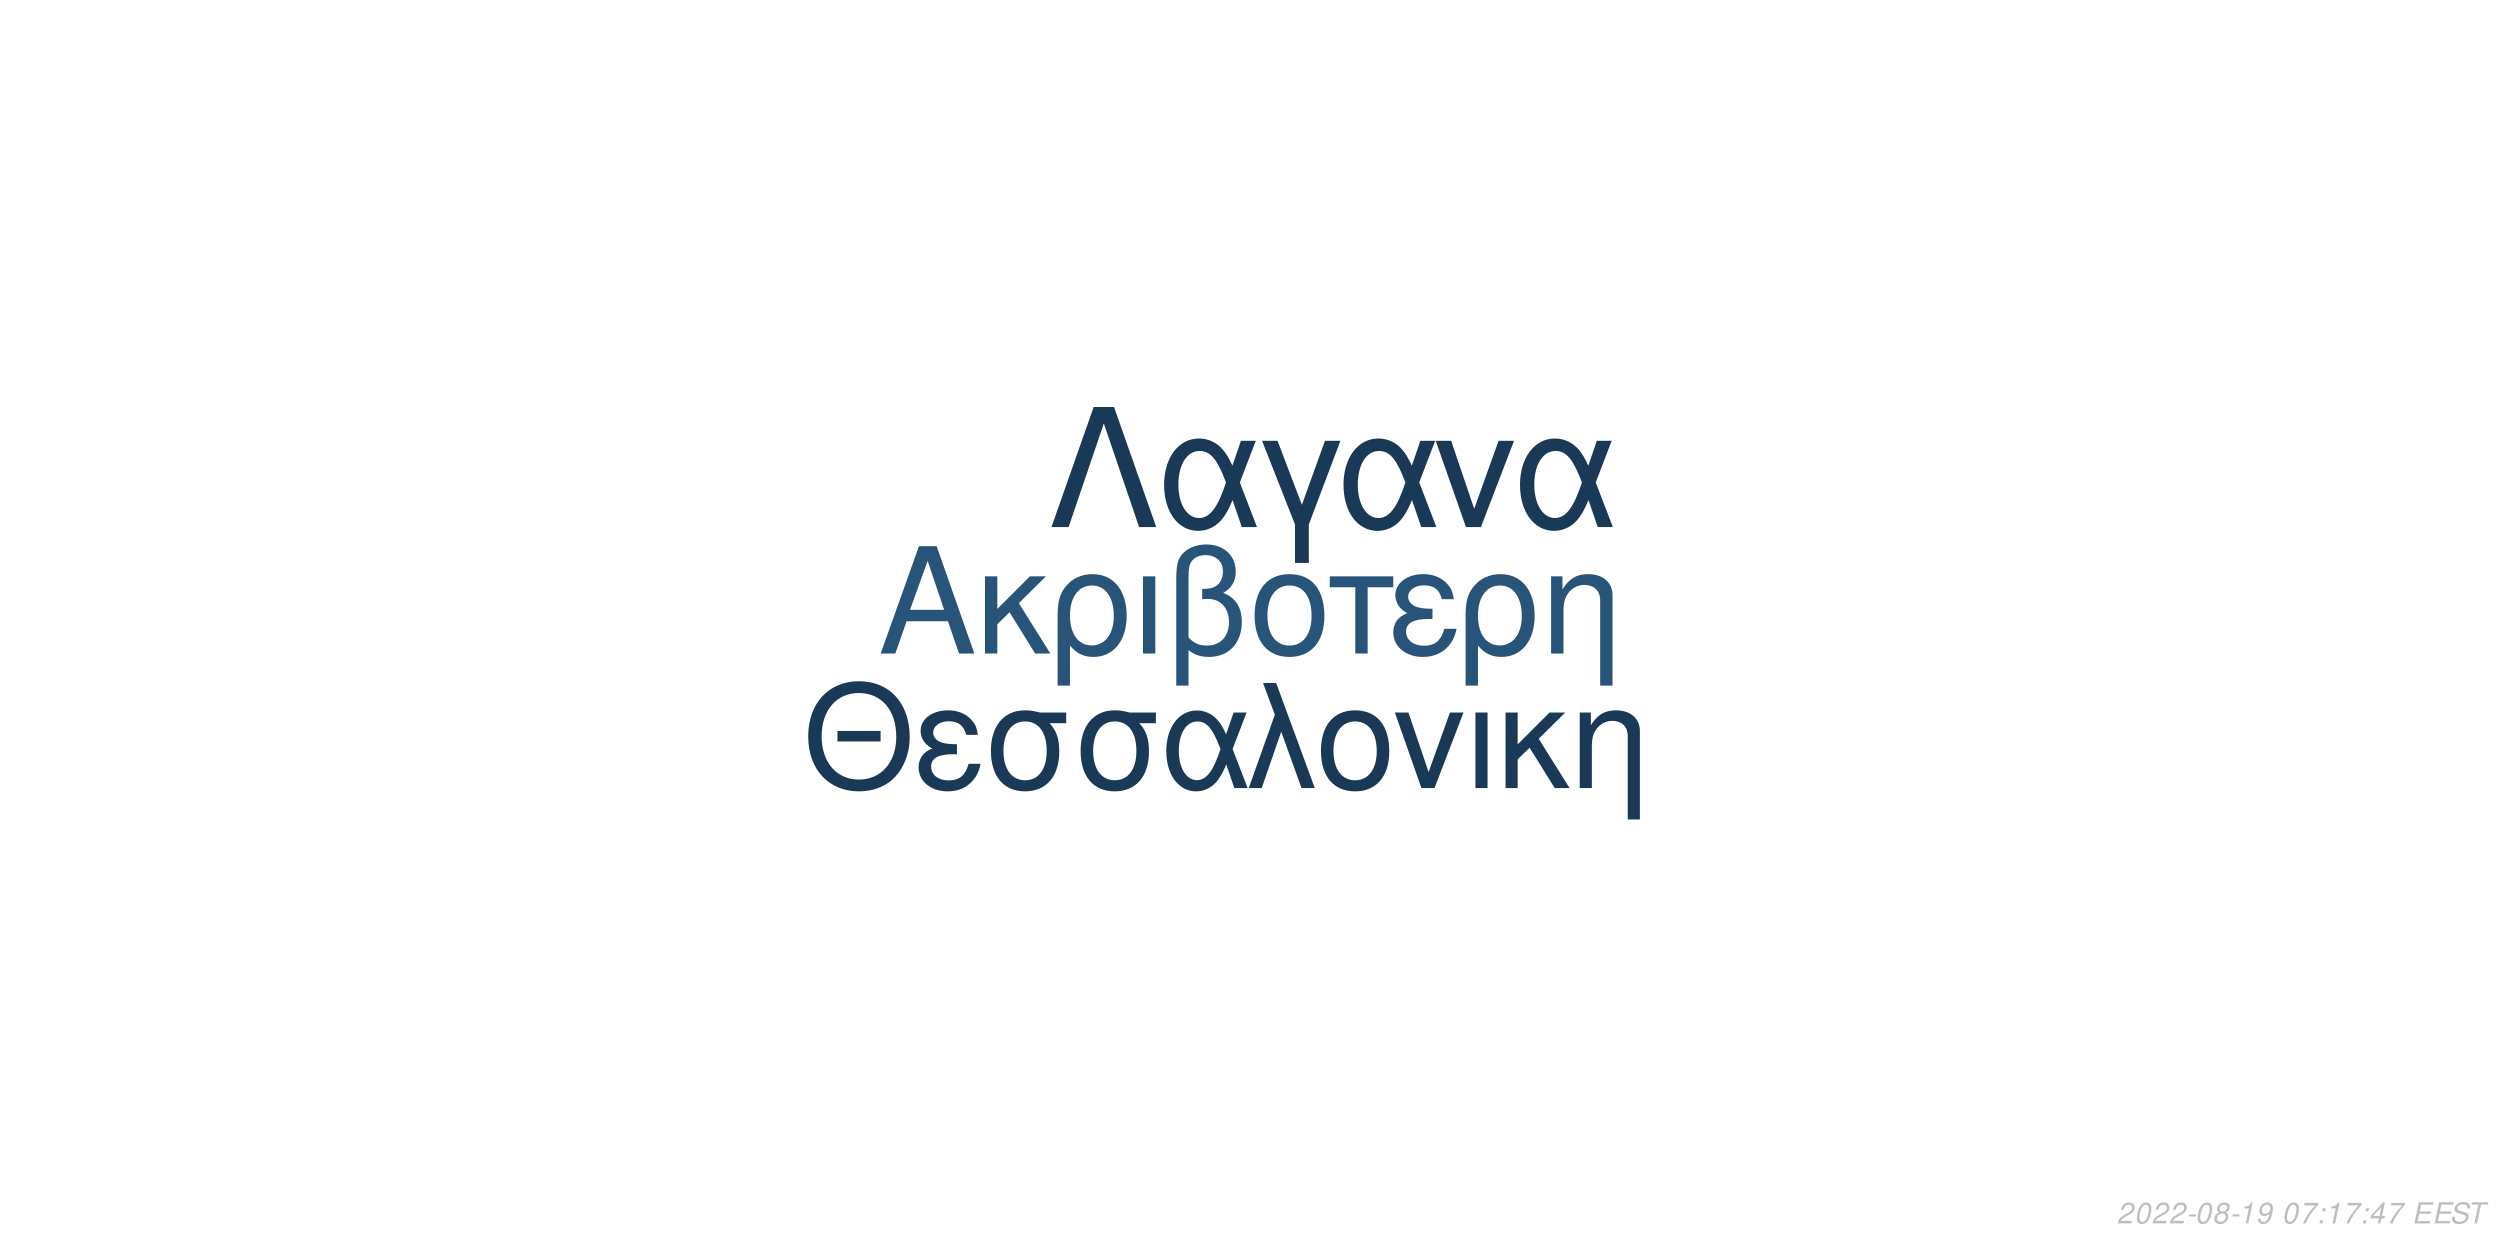
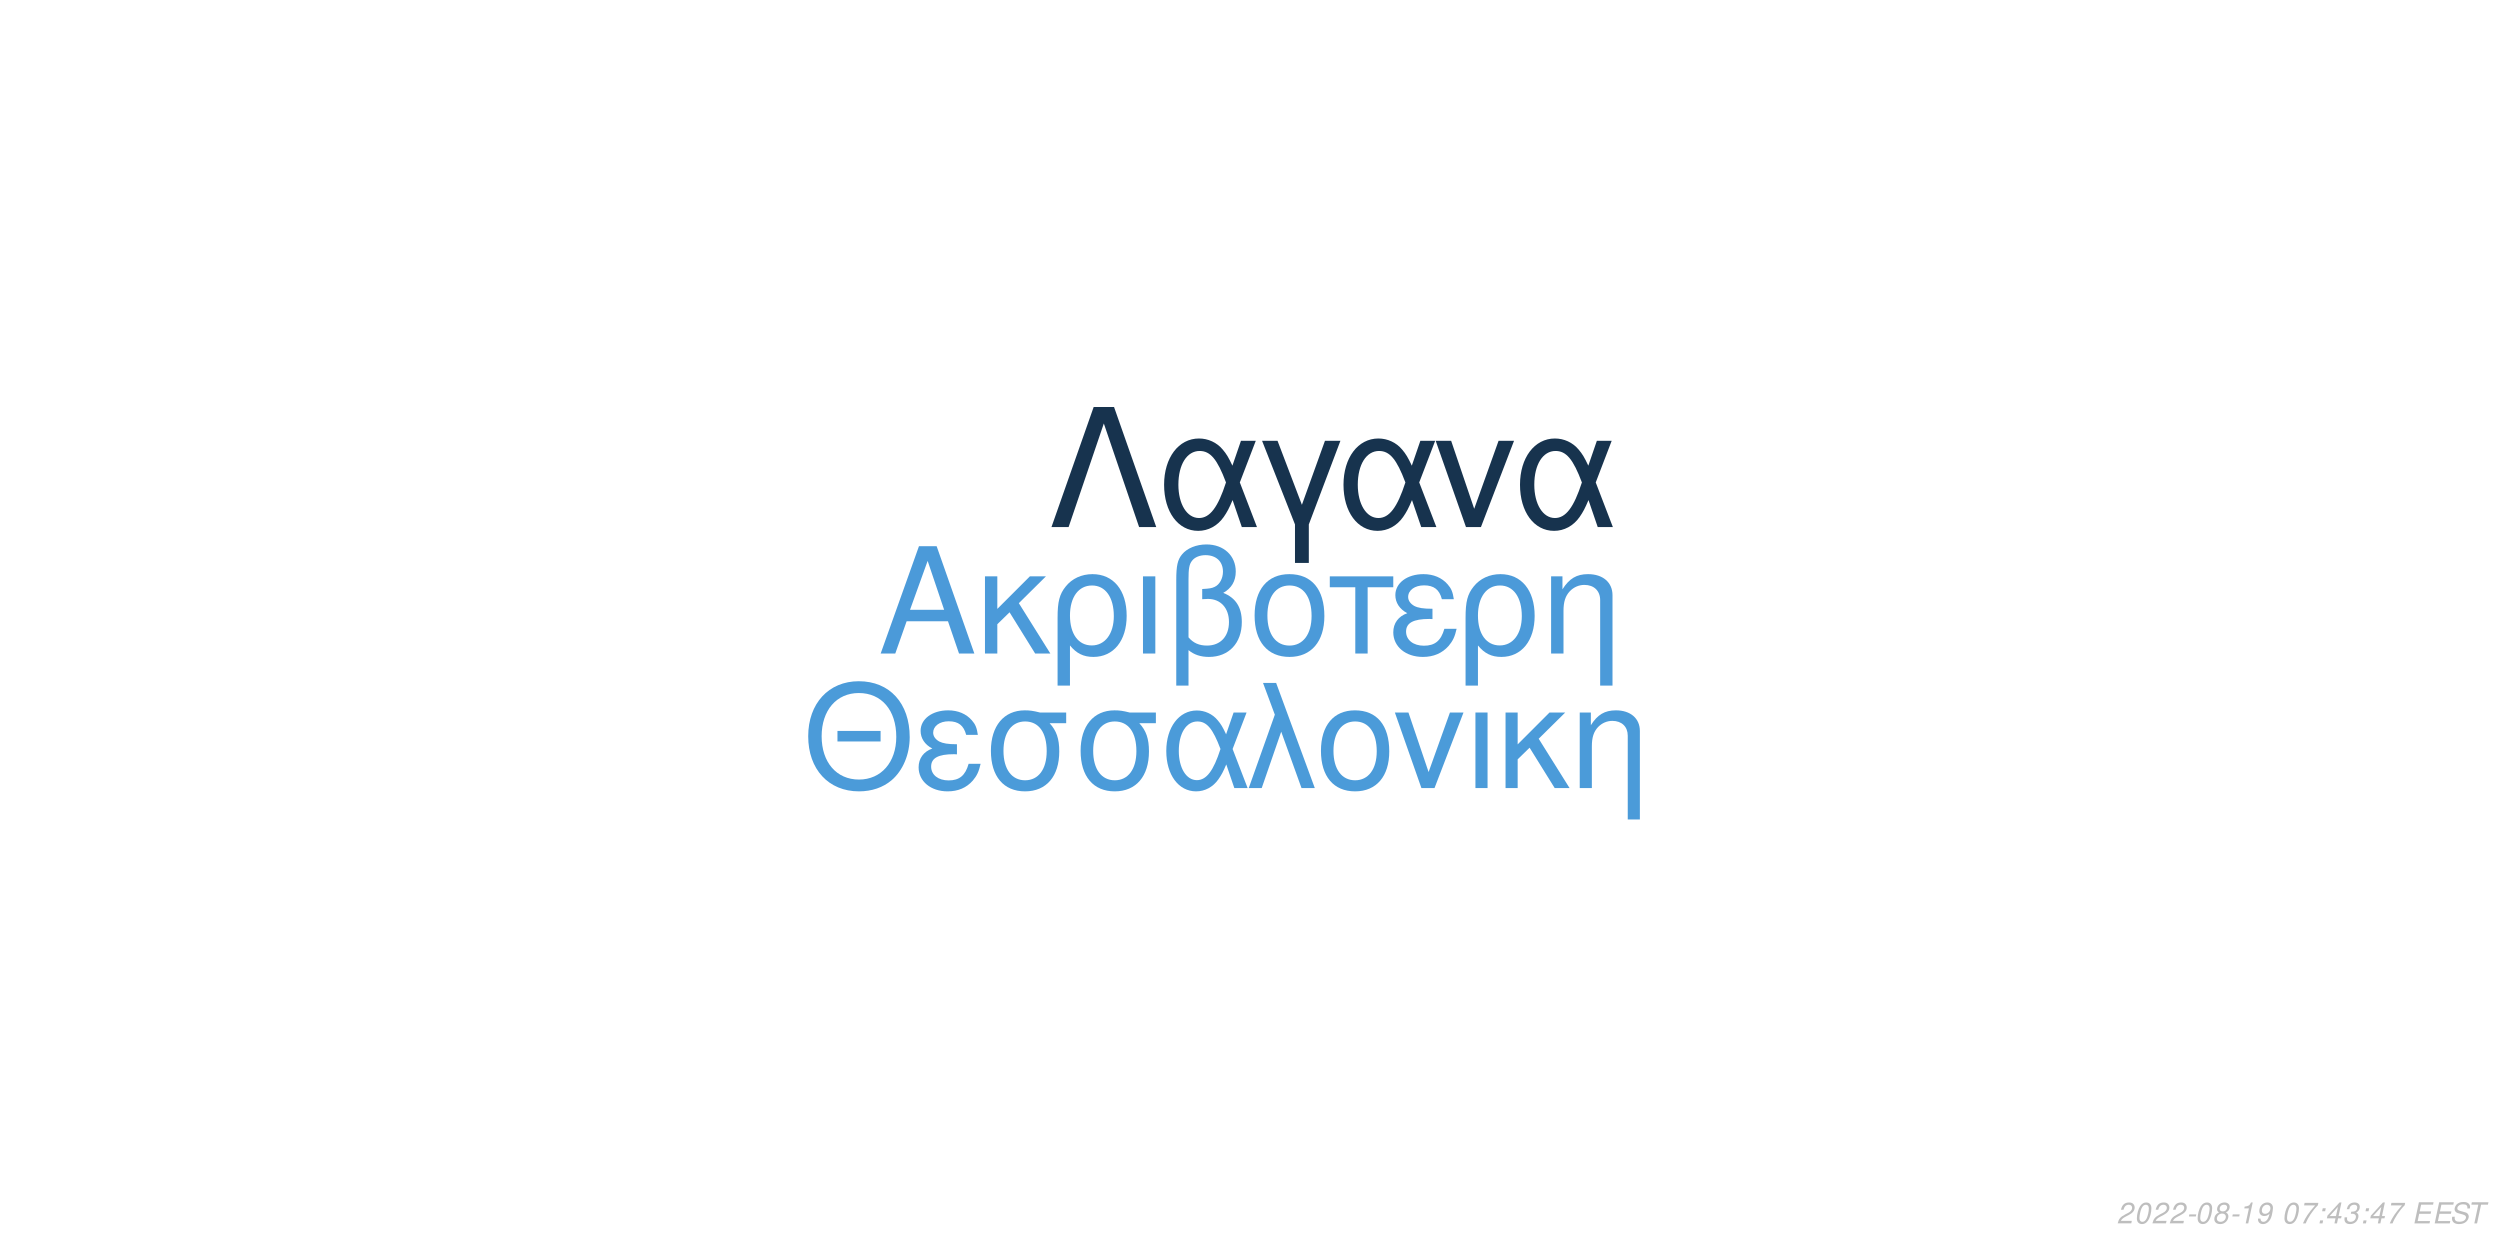
<svg xmlns="http://www.w3.org/2000/svg" xmlns:xlink="http://www.w3.org/1999/xlink" width="864pt" height="432pt" viewBox="0 0 864 432" version="1.1">
  <defs>
    <g>
      <symbol overflow="visible" id="glyph0-0">
        <path style="stroke:none;" d="" />
      </symbol>
      <symbol overflow="visible" id="glyph0-1">
        <path style="stroke:none;" d="M 24.125 -11.141 L 27.938 0 L 33.234 0 L 20.203 -37.094 L 14.094 -37.094 L 0.859 0 L 5.906 0 L 9.828 -11.141 Z M 22.797 -15.109 L 11 -15.109 L 17.094 -32.016 Z M 22.797 -15.109 " />
      </symbol>
      <symbol overflow="visible" id="glyph0-2">
        <path style="stroke:none;" d="M 7.172 -15.422 L 7.172 -26.672 L 2.906 -26.672 L 2.906 0 L 7.172 0 L 7.172 -10.125 L 11.406 -14.25 L 20.25 0 L 25.5 0 L 14.609 -17.406 L 23.969 -26.672 L 18.422 -26.672 Z M 7.172 -15.422 " />
      </symbol>
      <symbol overflow="visible" id="glyph0-3">
        <path style="stroke:none;" d="M 3 11.094 L 7.281 11.094 L 7.281 -2.797 C 9.516 -0.047 11.953 1.172 15.375 1.172 C 22.344 1.172 26.875 -4.422 26.875 -13.031 C 26.875 -21.891 22.297 -27.438 15.062 -27.438 C 11.297 -27.438 7.984 -25.906 5.797 -23.156 C 3.672 -20.516 3 -17.969 3 -12.359 Z M 14.906 -23.516 C 19.547 -23.516 22.438 -19.438 22.438 -12.922 C 22.438 -6.812 19.391 -2.797 14.812 -2.797 C 10.172 -2.797 7.281 -6.766 7.281 -13.125 C 7.281 -19.484 10.234 -23.516 14.906 -23.516 Z M 14.906 -23.516 " />
      </symbol>
      <symbol overflow="visible" id="glyph0-4">
        <path style="stroke:none;" d="M 3.516 0 L 7.781 0 L 7.781 -26.672 L 3.516 -26.672 Z M 3.516 0 " />
      </symbol>
      <symbol overflow="visible" id="glyph0-5">
        <path style="stroke:none;" d="M 4.016 11.094 L 8.25 11.094 L 8.25 -1.172 C 10.172 0.406 12.422 1.172 15.312 1.172 C 22.188 1.172 26.672 -3.609 26.672 -10.891 C 26.672 -15.984 24.578 -19.234 20.25 -20.969 C 23.109 -22.547 24.578 -25.031 24.578 -28.344 C 24.578 -33.844 20.406 -37.703 14.453 -37.703 C 10.938 -37.703 7.734 -36.391 6 -34.25 C 4.484 -32.422 4.016 -30.328 4.016 -25.391 Z M 8.25 -25.656 C 8.25 -29.359 8.5 -30.844 9.469 -32.062 C 10.375 -33.281 12.156 -34 14.094 -34 C 17.812 -34 20.156 -31.812 20.156 -28.297 C 20.156 -25.953 18.984 -23.812 17.297 -23.047 C 16.281 -22.547 15.469 -22.438 12.984 -22.297 L 12.984 -18.781 C 13.734 -18.828 14.344 -18.875 14.969 -18.875 C 19.344 -18.875 22.234 -15.719 22.234 -10.891 C 22.234 -5.906 19.281 -2.75 14.656 -2.75 C 11.953 -2.75 9.922 -3.609 8.25 -5.594 Z M 8.25 -25.656 " />
      </symbol>
      <symbol overflow="visible" id="glyph0-6">
        <path style="stroke:none;" d="M 14.094 -27.438 C 6.562 -27.438 2.094 -22.094 2.094 -13.125 C 2.094 -4.125 6.562 1.172 14.141 1.172 C 21.672 1.172 26.203 -4.172 26.203 -12.922 C 26.203 -22.188 21.828 -27.438 14.094 -27.438 Z M 14.141 -23.516 C 18.938 -23.516 21.781 -19.594 21.781 -12.984 C 21.781 -6.672 18.828 -2.75 14.141 -2.75 C 9.422 -2.75 6.516 -6.672 6.516 -13.125 C 6.516 -19.594 9.422 -23.516 14.141 -23.516 Z M 14.141 -23.516 " />
      </symbol>
      <symbol overflow="visible" id="glyph0-7">
        <path style="stroke:none;" d="M 7.891 0 L 12.156 0 L 12.156 -22.906 L 21.016 -22.906 L 21.016 -26.672 L -0.922 -26.672 L -0.922 -22.906 L 7.891 -22.906 Z M 7.891 0 " />
      </symbol>
      <symbol overflow="visible" id="glyph0-8">
        <path style="stroke:none;" d="M 14.562 -15.469 C 11.344 -15.469 9.562 -15.781 8.297 -16.438 C 6.922 -17.203 6.156 -18.328 6.156 -19.547 C 6.156 -21.891 8.453 -23.562 11.656 -23.562 C 15.062 -23.562 16.953 -22.094 17.812 -18.781 L 21.938 -18.781 C 21.578 -21.266 21.062 -22.5 19.797 -23.922 C 17.812 -26.203 14.906 -27.438 11.453 -27.438 C 5.797 -27.438 1.734 -24.375 1.734 -20.203 C 1.734 -17.609 3.156 -15.375 5.859 -13.938 C 2.797 -12.875 1.016 -10.484 1.016 -7.328 C 1.016 -2.391 5.297 1.172 11.25 1.172 C 14.969 1.172 17.906 -0.109 20.156 -2.641 C 21.578 -4.328 22.297 -5.797 22.906 -8.547 L 18.672 -8.547 C 17.5 -4.422 15.422 -2.703 11.609 -2.703 C 7.938 -2.703 5.438 -4.688 5.438 -7.578 C 5.438 -10.578 7.938 -11.953 13.484 -11.953 C 13.641 -11.953 14.094 -11.953 14.562 -11.906 Z M 14.562 -15.469 " />
      </symbol>
      <symbol overflow="visible" id="glyph0-9">
        <path style="stroke:none;" d="M 3.562 -26.672 L 3.562 0 L 7.844 0 L 7.844 -14.703 C 7.844 -17.906 8.5 -19.891 10.031 -21.531 C 11.406 -22.953 13.188 -23.719 15.062 -23.719 C 18.375 -23.719 20.516 -21.672 20.516 -18.469 L 20.516 11.094 L 24.781 11.094 L 24.781 -20.156 C 24.781 -24.578 21.469 -27.438 16.328 -27.438 C 12.359 -27.438 9.828 -25.906 7.484 -22.188 L 7.484 -26.672 Z M 3.562 -26.672 " />
      </symbol>
      <symbol overflow="visible" id="glyph1-0">
        <path style="stroke:none;" d="" />
      </symbol>
      <symbol overflow="visible" id="glyph1-1">
        <path style="stroke:none;" d="M 26.859 -19.734 L 11.953 -19.734 L 11.953 -16.094 L 26.859 -16.094 Z M 19.328 -36.922 C 8.922 -36.922 1.844 -29.25 1.844 -17.891 C 1.844 -6.484 8.875 1.141 19.391 1.141 C 23.812 1.141 27.703 -0.203 30.641 -2.688 C 34.578 -6.031 36.922 -11.656 36.922 -17.594 C 36.922 -29.297 30 -36.922 19.328 -36.922 Z M 19.328 -32.844 C 27.203 -32.844 32.281 -26.906 32.281 -17.688 C 32.281 -8.922 27.062 -2.938 19.391 -2.938 C 11.609 -2.938 6.484 -8.922 6.484 -17.891 C 6.484 -26.859 11.609 -32.844 19.328 -32.844 Z M 19.328 -32.844 " />
      </symbol>
      <symbol overflow="visible" id="glyph1-2">
        <path style="stroke:none;" d="M 14.25 -15.141 C 11.109 -15.141 9.375 -15.453 8.125 -16.094 C 6.781 -16.844 6.031 -17.938 6.031 -19.141 C 6.031 -21.422 8.266 -23.078 11.406 -23.078 C 14.75 -23.078 16.594 -21.625 17.438 -18.391 L 21.469 -18.391 C 21.125 -20.828 20.625 -22.031 19.391 -23.422 C 17.438 -25.656 14.594 -26.859 11.219 -26.859 C 5.688 -26.859 1.688 -23.875 1.688 -19.781 C 1.688 -17.234 3.094 -15.047 5.734 -13.656 C 2.734 -12.609 1 -10.266 1 -7.172 C 1 -2.344 5.188 1.141 11.016 1.141 C 14.656 1.141 17.547 -0.094 19.734 -2.594 C 21.125 -4.234 21.828 -5.688 22.422 -8.375 L 18.281 -8.375 C 17.141 -4.328 15.094 -2.641 11.359 -2.641 C 7.766 -2.641 5.328 -4.578 5.328 -7.422 C 5.328 -10.359 7.766 -11.703 13.203 -11.703 C 13.359 -11.703 13.797 -11.703 14.25 -11.656 Z M 14.25 -15.141 " />
      </symbol>
      <symbol overflow="visible" id="glyph1-3">
        <path style="stroke:none;" d="M 29 -26.109 L 19.938 -26.109 C 17.594 -26.703 16.438 -26.859 14.703 -26.859 C 7.469 -26.859 2.984 -21.469 2.984 -12.859 C 2.984 -4.031 7.375 1.141 14.797 1.141 C 22.172 1.141 26.609 -4.078 26.609 -12.656 C 26.609 -17.047 25.656 -19.828 23.266 -22.422 L 29 -22.422 Z M 14.797 -23.016 C 19.531 -23.016 22.266 -19.234 22.266 -12.75 C 22.266 -6.531 19.438 -2.688 14.797 -2.688 C 10.172 -2.688 7.328 -6.531 7.328 -12.859 C 7.328 -19.188 10.172 -23.016 14.797 -23.016 Z M 14.797 -23.016 " />
      </symbol>
      <symbol overflow="visible" id="glyph1-4">
        <path style="stroke:none;" d="M 29.344 -26.109 L 24.859 -26.109 L 22.266 -18.578 C 21.125 -21.031 20.484 -22.125 19.328 -23.469 C 17.547 -25.609 14.906 -26.812 12.156 -26.812 C 5.984 -26.812 1.594 -20.984 1.594 -12.812 C 1.594 -4.578 5.828 1.141 11.906 1.141 C 14.953 1.141 17.734 -0.344 19.625 -3.047 C 20.672 -4.531 21.281 -5.688 22.328 -8.172 L 25.109 0 L 29.703 0 L 24.516 -13.5 Z M 20.328 -13.5 C 17.891 -5.922 15.453 -2.734 12.156 -2.734 C 8.516 -2.734 5.922 -6.922 5.922 -12.812 C 5.922 -18.938 8.516 -23.016 12.359 -23.016 C 15.594 -23.016 17.688 -20.531 20.328 -13.5 Z M 20.328 -13.5 " />
      </symbol>
      <symbol overflow="visible" id="glyph1-5">
        <path style="stroke:none;" d="M 1.094 0 L 5.578 0 L 12.312 -19.484 L 19.328 0 L 23.922 0 L 10.562 -36.328 L 6.031 -36.328 L 10.109 -25.359 Z M 1.094 0 " />
      </symbol>
      <symbol overflow="visible" id="glyph1-6">
        <path style="stroke:none;" d="M 13.797 -26.859 C 6.422 -26.859 2.047 -21.625 2.047 -12.859 C 2.047 -4.031 6.422 1.141 13.859 1.141 C 21.234 1.141 25.656 -4.078 25.656 -12.656 C 25.656 -21.719 21.375 -26.859 13.797 -26.859 Z M 13.859 -23.016 C 18.531 -23.016 21.328 -19.188 21.328 -12.703 C 21.328 -6.531 18.438 -2.688 13.859 -2.688 C 9.219 -2.688 6.375 -6.531 6.375 -12.859 C 6.375 -19.188 9.219 -23.016 13.859 -23.016 Z M 13.859 -23.016 " />
      </symbol>
      <symbol overflow="visible" id="glyph1-7">
        <path style="stroke:none;" d="M 14.297 0 L 24.312 -26.109 L 19.625 -26.109 L 12.25 -5.531 L 5.281 -26.109 L 0.594 -26.109 L 9.766 0 Z M 14.297 0 " />
      </symbol>
      <symbol overflow="visible" id="glyph1-8">
        <path style="stroke:none;" d="M 3.438 0 L 7.625 0 L 7.625 -26.109 L 3.438 -26.109 Z M 3.438 0 " />
      </symbol>
      <symbol overflow="visible" id="glyph1-9">
        <path style="stroke:none;" d="M 7.031 -15.094 L 7.031 -26.109 L 2.844 -26.109 L 2.844 0 L 7.031 0 L 7.031 -9.922 L 11.156 -13.953 L 19.828 0 L 24.969 0 L 14.297 -17.047 L 23.469 -26.109 L 18.031 -26.109 Z M 7.031 -15.094 " />
      </symbol>
      <symbol overflow="visible" id="glyph1-10">
        <path style="stroke:none;" d="M 3.484 -26.109 L 3.484 0 L 7.672 0 L 7.672 -14.406 C 7.672 -17.547 8.328 -19.484 9.812 -21.078 C 11.156 -22.469 12.906 -23.219 14.75 -23.219 C 17.984 -23.219 20.078 -21.234 20.078 -18.094 L 20.078 10.859 L 24.266 10.859 L 24.266 -19.734 C 24.266 -24.062 21.031 -26.859 16 -26.859 C 12.109 -26.859 9.609 -25.359 7.328 -21.719 L 7.328 -26.109 Z M 3.484 -26.109 " />
      </symbol>
      <symbol overflow="visible" id="glyph2-0">
        <path style="stroke:none;" d="" />
      </symbol>
      <symbol overflow="visible" id="glyph2-1">
        <path style="stroke:none;" d="M 22.531 -41.484 L 15.484 -41.484 L 0.906 0 L 6.828 0 L 19 -35.797 L 31.188 0 L 37.109 0 Z M 22.531 -41.484 " />
      </symbol>
      <symbol overflow="visible" id="glyph2-2">
        <path style="stroke:none;" d="M 33.516 -29.812 L 28.391 -29.812 L 25.438 -21.219 C 24.125 -24.016 23.391 -25.266 22.078 -26.797 C 20.031 -29.25 17.016 -30.609 13.891 -30.609 C 6.828 -30.609 1.828 -23.953 1.828 -14.625 C 1.828 -5.234 6.656 1.312 13.594 1.312 C 17.078 1.312 20.266 -0.391 22.422 -3.469 C 23.609 -5.172 24.297 -6.484 25.5 -9.328 L 28.688 0 L 33.922 0 L 28 -15.422 Z M 23.219 -15.422 C 20.422 -6.766 17.641 -3.125 13.891 -3.125 C 9.734 -3.125 6.766 -7.906 6.766 -14.625 C 6.766 -21.625 9.734 -26.297 14.109 -26.297 C 17.812 -26.297 20.203 -23.453 23.219 -15.422 Z M 23.219 -15.422 " />
      </symbol>
      <symbol overflow="visible" id="glyph2-3">
        <path style="stroke:none;" d="M 12.062 12.406 L 16.844 12.406 L 16.844 -0.906 L 27.766 -29.812 L 22.422 -29.812 L 14.453 -7.688 L 6.031 -29.812 L 0.688 -29.812 L 12.062 -0.906 Z M 12.062 12.406 " />
      </symbol>
      <symbol overflow="visible" id="glyph2-4">
        <path style="stroke:none;" d="M 16.328 0 L 27.766 -29.812 L 22.422 -29.812 L 14 -6.312 L 6.031 -29.812 L 0.688 -29.812 L 11.156 0 Z M 16.328 0 " />
      </symbol>
      <symbol overflow="visible" id="glyph3-0">
        <path style="stroke:none;" d="" />
      </symbol>
      <symbol overflow="visible" id="glyph3-1">
        <path style="stroke:none;" d="M 5.234 -0.875 L 1.469 -0.875 C 1.641 -1.375 2.203 -1.891 3.109 -2.344 L 4.234 -2.938 C 5.562 -3.625 6.219 -4.469 6.219 -5.484 C 6.219 -5.938 6.062 -6.359 5.797 -6.656 C 5.469 -7.047 4.984 -7.234 4.312 -7.234 C 2.766 -7.234 1.891 -6.453 1.484 -4.734 L 2.375 -4.734 C 2.484 -5.188 2.609 -5.484 2.797 -5.75 C 3.094 -6.203 3.609 -6.453 4.188 -6.453 C 4.891 -6.453 5.344 -6.031 5.344 -5.375 C 5.344 -4.703 4.859 -4.094 4.016 -3.656 L 2.984 -3.125 C 1.234 -2.188 0.797 -1.656 0.344 -0.016 L 5.047 -0.016 Z M 5.234 -0.875 " />
      </symbol>
      <symbol overflow="visible" id="glyph3-2">
        <path style="stroke:none;" d="M 4.203 -7.234 C 3.375 -7.234 2.688 -6.812 2.125 -5.984 C 1.484 -5.047 0.984 -3.188 0.984 -1.734 C 0.984 -1.109 1.172 -0.562 1.484 -0.266 C 1.797 0.047 2.281 0.234 2.766 0.234 C 3.625 0.234 4.281 -0.156 4.859 -1.016 C 5.516 -1.953 6 -3.797 6 -5.266 C 6 -6.5 5.328 -7.234 4.203 -7.234 Z M 4.094 -6.453 C 4.734 -6.453 5.125 -5.984 5.125 -5.156 C 5.125 -4.203 4.781 -2.625 4.406 -1.812 C 3.984 -0.938 3.516 -0.547 2.875 -0.547 C 2.25 -0.547 1.875 -1.031 1.875 -1.828 C 1.875 -2.797 2.203 -4.344 2.594 -5.203 C 2.984 -6.047 3.453 -6.453 4.094 -6.453 Z M 4.094 -6.453 " />
      </symbol>
      <symbol overflow="visible" id="glyph3-3">
        <path style="stroke:none;" d="M 3.516 -3.125 L 1.125 -3.125 L 0.969 -2.406 L 3.359 -2.406 Z M 3.516 -3.125 " />
      </symbol>
      <symbol overflow="visible" id="glyph3-4">
        <path style="stroke:none;" d="M 4.766 -3.797 C 5.078 -3.969 5.234 -4.078 5.438 -4.234 C 5.812 -4.594 6.062 -5.172 6.062 -5.734 C 6.062 -6.625 5.344 -7.234 4.266 -7.234 C 2.812 -7.234 1.703 -6.219 1.703 -4.875 C 1.703 -4.406 1.875 -4.125 2.359 -3.812 C 1.297 -3.312 0.75 -2.516 0.75 -1.469 C 0.75 -0.438 1.547 0.234 2.812 0.234 C 3.656 0.234 4.359 -0.094 4.938 -0.734 C 5.359 -1.234 5.609 -1.859 5.609 -2.438 C 5.609 -3.047 5.312 -3.516 4.766 -3.797 Z M 4.109 -6.453 C 4.797 -6.453 5.188 -6.125 5.188 -5.578 C 5.188 -5.266 5.062 -4.922 4.859 -4.672 C 4.562 -4.312 4.188 -4.156 3.656 -4.156 C 2.984 -4.156 2.594 -4.453 2.594 -4.984 C 2.594 -5.859 3.203 -6.453 4.109 -6.453 Z M 3.453 -3.406 C 4.234 -3.406 4.734 -2.984 4.734 -2.312 C 4.734 -1.312 3.922 -0.547 2.875 -0.547 C 2.125 -0.547 1.625 -0.969 1.625 -1.625 C 1.625 -2.609 2.438 -3.406 3.453 -3.406 Z M 3.453 -3.406 " />
      </symbol>
      <symbol overflow="visible" id="glyph3-5">
        <path style="stroke:none;" d="M 3.703 -5.188 L 2.594 0 L 3.469 0 L 5.016 -7.234 L 4.438 -7.234 C 3.906 -6.156 3.688 -6.016 2.234 -5.812 L 2.109 -5.188 Z M 3.703 -5.188 " />
      </symbol>
      <symbol overflow="visible" id="glyph3-6">
        <path style="stroke:none;" d="M 0.844 -1.656 C 0.844 -1.547 0.844 -1.438 0.844 -1.375 C 0.844 -0.406 1.531 0.234 2.578 0.234 C 3.203 0.234 3.766 0.016 4.297 -0.438 C 4.938 -1 5.312 -1.656 5.594 -2.719 C 5.844 -3.672 6.016 -4.766 6.016 -5.375 C 6.016 -5.844 5.844 -6.328 5.547 -6.656 C 5.203 -7.031 4.703 -7.234 4.062 -7.234 C 2.516 -7.234 1.297 -5.938 1.297 -4.266 C 1.297 -3.203 1.984 -2.547 3.047 -2.547 C 3.484 -2.547 3.953 -2.672 4.281 -2.891 C 4.406 -2.984 4.547 -3.078 4.828 -3.344 C 4.438 -1.484 3.703 -0.547 2.703 -0.547 C 2.109 -0.547 1.719 -0.938 1.719 -1.547 L 1.719 -1.656 Z M 3.953 -6.453 C 4.625 -6.453 5.141 -5.953 5.141 -5.281 C 5.141 -4.188 4.312 -3.312 3.297 -3.312 C 2.594 -3.312 2.172 -3.734 2.172 -4.453 C 2.172 -5.562 2.984 -6.453 3.953 -6.453 Z M 3.953 -6.453 " />
      </symbol>
      <symbol overflow="visible" id="glyph3-7">
        <path style="stroke:none;" d="" />
      </symbol>
      <symbol overflow="visible" id="glyph3-8">
        <path style="stroke:none;" d="M 6.703 -7.094 L 1.953 -7.094 L 1.766 -6.219 L 5.594 -6.219 C 3.344 -3.688 2.266 -2.109 1.375 0 L 2.344 0 C 3.031 -1.906 4.828 -4.594 6.547 -6.281 Z M 6.703 -7.094 " />
      </symbol>
      <symbol overflow="visible" id="glyph3-9">
        <path style="stroke:none;" d="M 2.359 -1.031 L 1.312 -1.031 L 1.094 0 L 2.141 0 Z M 3.266 -5.234 L 2.219 -5.234 L 2 -4.203 L 3.047 -4.203 Z M 3.266 -5.234 " />
      </symbol>
      <symbol overflow="visible" id="glyph3-10">
        <path style="stroke:none;" d="M 3.625 -1.75 L 3.266 0 L 4.141 0 L 4.516 -1.75 L 5.562 -1.75 L 5.734 -2.531 L 4.688 -2.531 L 5.688 -7.234 L 5.016 -7.234 L 0.844 -2.672 L 0.641 -1.75 Z M 3.797 -2.531 L 1.594 -2.531 L 4.469 -5.703 Z M 3.797 -2.531 " />
      </symbol>
      <symbol overflow="visible" id="glyph3-11">
+         <path style="stroke:none;" d="M 2.922 -3.312 C 3.125 -3.344 3.234 -3.344 3.375 -3.344 C 4.203 -3.344 4.688 -3 4.688 -2.406 C 4.688 -1.312 3.906 -0.547 2.781 -0.547 C 2.047 -0.547 1.594 -0.938 1.594 -1.562 C 1.594 -1.719 1.609 -1.844 1.656 -2.094 L 0.766 -2.094 C 0.734 -1.797 0.719 -1.641 0.719 -1.469 C 0.719 -0.375 1.406 0.234 2.641 0.234 C 3.547 0.234 4.297 -0.078 4.812 -0.656 C 5.266 -1.156 5.562 -1.875 5.562 -2.547 C 5.562 -3.125 5.344 -3.453 4.797 -3.734 C 5.641 -4.234 6.016 -4.844 6.016 -5.734 C 6.016 -6.656 5.312 -7.234 4.203 -7.234 C 3.375 -7.234 2.672 -6.938 2.188 -6.375 C 1.891 -6.031 1.703 -5.641 1.516 -4.906 L 2.391 -4.906 C 2.5 -5.359 2.594 -5.594 2.734 -5.812 C 3.047 -6.234 3.516 -6.453 4.078 -6.453 C 4.734 -6.453 5.141 -6.125 5.141 -5.578 C 5.141 -5.188 5.016 -4.797 4.797 -4.547 C 4.516 -4.234 4 -4.062 3.266 -4.062 L 3.078 -4.062 Z M 2.922 -3.312 " />
+       </symbol>
+       <symbol overflow="visible" id="glyph3-12">
        <path style="stroke:none;" d="M 2.547 -3.312 L 6.5 -3.312 L 6.688 -4.141 L 2.719 -4.141 L 3.219 -6.469 L 7.344 -6.469 L 7.516 -7.297 L 2.453 -7.297 L 0.906 0 L 6.125 0 L 6.297 -0.812 L 2.016 -0.812 Z M 2.547 -3.312 " />
      </symbol>
-       <symbol overflow="visible" id="glyph3-12">
+       <symbol overflow="visible" id="glyph3-13">
        <path style="stroke:none;" d="M 7.062 -5.156 C 7.125 -5.438 7.141 -5.562 7.141 -5.703 C 7.141 -6.156 6.938 -6.594 6.594 -6.891 C 6.188 -7.25 5.656 -7.406 4.875 -7.406 C 3.844 -7.406 3.047 -7.125 2.5 -6.562 C 2.094 -6.141 1.781 -5.438 1.781 -4.922 C 1.781 -4.297 2.219 -3.766 2.891 -3.562 L 4.594 -3.094 C 5.406 -2.859 5.734 -2.578 5.734 -2.094 C 5.734 -1.781 5.547 -1.406 5.266 -1.141 C 4.844 -0.766 4.266 -0.578 3.453 -0.578 C 2.328 -0.578 1.812 -0.984 1.812 -1.906 C 1.812 -2.047 1.812 -2.125 1.844 -2.312 L 0.984 -2.312 C 0.906 -2.062 0.891 -1.906 0.891 -1.688 C 0.891 -0.484 1.797 0.234 3.297 0.234 C 4.359 0.234 5.234 -0.062 5.812 -0.609 C 6.344 -1.078 6.688 -1.797 6.688 -2.375 C 6.688 -2.641 6.609 -2.906 6.453 -3.156 C 6.234 -3.5 5.938 -3.703 5.469 -3.828 L 3.75 -4.312 C 2.984 -4.547 2.734 -4.734 2.734 -5.188 C 2.734 -5.547 2.875 -5.844 3.188 -6.109 C 3.547 -6.438 4.031 -6.594 4.703 -6.594 C 5.266 -6.594 5.688 -6.484 5.906 -6.297 C 6.094 -6.125 6.219 -5.797 6.219 -5.516 C 6.219 -5.422 6.203 -5.344 6.188 -5.156 Z M 7.062 -5.156 " />
      </symbol>
-       <symbol overflow="visible" id="glyph3-13">
+       <symbol overflow="visible" id="glyph3-14">
        <path style="stroke:none;" d="M 4.938 -6.469 L 7.312 -6.469 L 7.484 -7.297 L 1.75 -7.297 L 1.578 -6.469 L 3.984 -6.469 L 2.609 0 L 3.547 0 Z M 4.938 -6.469 " />
      </symbol>
    </g>
  </defs>
  <g id="surface1">
    <rect x="0" y="0" width="864" height="432" style="fill:rgb(100%,100%,100%);fill-opacity:1;stroke:none;" />
-     <g style="fill:rgb(15.686%,32.941%,47.843%);fill-opacity:1;">
+     <g style="fill:rgb(29.412%,60.392%,85.098%);fill-opacity:1;">
      <use xlink:href="#glyph0-1" x="303.5" y="225.861" />
      <use xlink:href="#glyph0-2" x="337.5" y="225.861" />
      <use xlink:href="#glyph0-3" x="362.5" y="225.861" />
      <use xlink:href="#glyph0-4" x="391.5" y="225.861" />
      <use xlink:href="#glyph0-5" x="402.5" y="225.861" />
      <use xlink:href="#glyph0-6" x="431.5" y="225.861" />
      <use xlink:href="#glyph0-7" x="460.5" y="225.861" />
      <use xlink:href="#glyph0-8" x="480.5" y="225.861" />
      <use xlink:href="#glyph0-3" x="503.5" y="225.861" />
      <use xlink:href="#glyph0-9" x="532.5" y="225.861" />
    </g>
-     <g style="fill:rgb(10.196%,22.353%,33.725%);fill-opacity:1;">
+     <g style="fill:rgb(29.412%,60.784%,85.098%);fill-opacity:1;">
      <use xlink:href="#glyph1-1" x="277.473" y="272.354" />
      <use xlink:href="#glyph1-2" x="316.473" y="272.354" />
      <use xlink:href="#glyph1-3" x="339.473" y="272.354" />
      <use xlink:href="#glyph1-3" x="370.473" y="272.354" />
      <use xlink:href="#glyph1-4" x="401.473" y="272.354" />
      <use xlink:href="#glyph1-5" x="430.473" y="272.354" />
      <use xlink:href="#glyph1-6" x="454.473" y="272.354" />
      <use xlink:href="#glyph1-7" x="481.473" y="272.354" />
      <use xlink:href="#glyph1-8" x="506.473" y="272.354" />
      <use xlink:href="#glyph1-9" x="517.473" y="272.354" />
      <use xlink:href="#glyph1-10" x="542.473" y="272.354" />
    </g>
-     <g style="fill:rgb(10.196%,22.353%,33.725%);fill-opacity:1;">
+     <g style="fill:rgb(9.02%,20%,30.588%);fill-opacity:1;">
      <use xlink:href="#glyph2-1" x="362.484" y="182.152" />
      <use xlink:href="#glyph2-2" x="400.484" y="182.152" />
      <use xlink:href="#glyph2-3" x="435.484" y="182.152" />
      <use xlink:href="#glyph2-2" x="462.484" y="182.152" />
      <use xlink:href="#glyph2-4" x="495.484" y="182.152" />
      <use xlink:href="#glyph2-2" x="523.484" y="182.152" />
    </g>
    <g style="fill:rgb(74.51%,74.51%,74.51%);fill-opacity:1;">
      <use xlink:href="#glyph3-1" x="731.52" y="422.81" />
      <use xlink:href="#glyph3-2" x="737.52" y="422.81" />
      <use xlink:href="#glyph3-1" x="743.52" y="422.81" />
      <use xlink:href="#glyph3-1" x="749.52" y="422.81" />
      <use xlink:href="#glyph3-3" x="755.52" y="422.81" />
      <use xlink:href="#glyph3-2" x="758.52" y="422.81" />
      <use xlink:href="#glyph3-4" x="764.52" y="422.81" />
      <use xlink:href="#glyph3-3" x="770.52" y="422.81" />
      <use xlink:href="#glyph3-5" x="773.52" y="422.81" />
      <use xlink:href="#glyph3-6" x="779.52" y="422.81" />
      <use xlink:href="#glyph3-7" x="785.52" y="422.81" />
      <use xlink:href="#glyph3-2" x="788.52" y="422.81" />
      <use xlink:href="#glyph3-8" x="794.52" y="422.81" />
      <use xlink:href="#glyph3-9" x="800.52" y="422.81" />
-       <use xlink:href="#glyph3-5" x="803.52" y="422.81" />
-       <use xlink:href="#glyph3-8" x="809.52" y="422.81" />
+       <use xlink:href="#glyph3-10" x="803.52" y="422.81" />
+       <use xlink:href="#glyph3-11" x="809.52" y="422.81" />
      <use xlink:href="#glyph3-9" x="815.52" y="422.81" />
      <use xlink:href="#glyph3-10" x="818.52" y="422.81" />
      <use xlink:href="#glyph3-8" x="824.52" y="422.81" />
      <use xlink:href="#glyph3-7" x="830.52" y="422.81" />
-       <use xlink:href="#glyph3-11" x="833.52" y="422.81" />
-       <use xlink:href="#glyph3-11" x="840.52" y="422.81" />
-       <use xlink:href="#glyph3-12" x="846.52" y="422.81" />
-       <use xlink:href="#glyph3-13" x="852.52" y="422.81" />
+       <use xlink:href="#glyph3-12" x="833.52" y="422.81" />
+       <use xlink:href="#glyph3-12" x="840.52" y="422.81" />
+       <use xlink:href="#glyph3-13" x="846.52" y="422.81" />
+       <use xlink:href="#glyph3-14" x="852.52" y="422.81" />
    </g>
  </g>
</svg>
